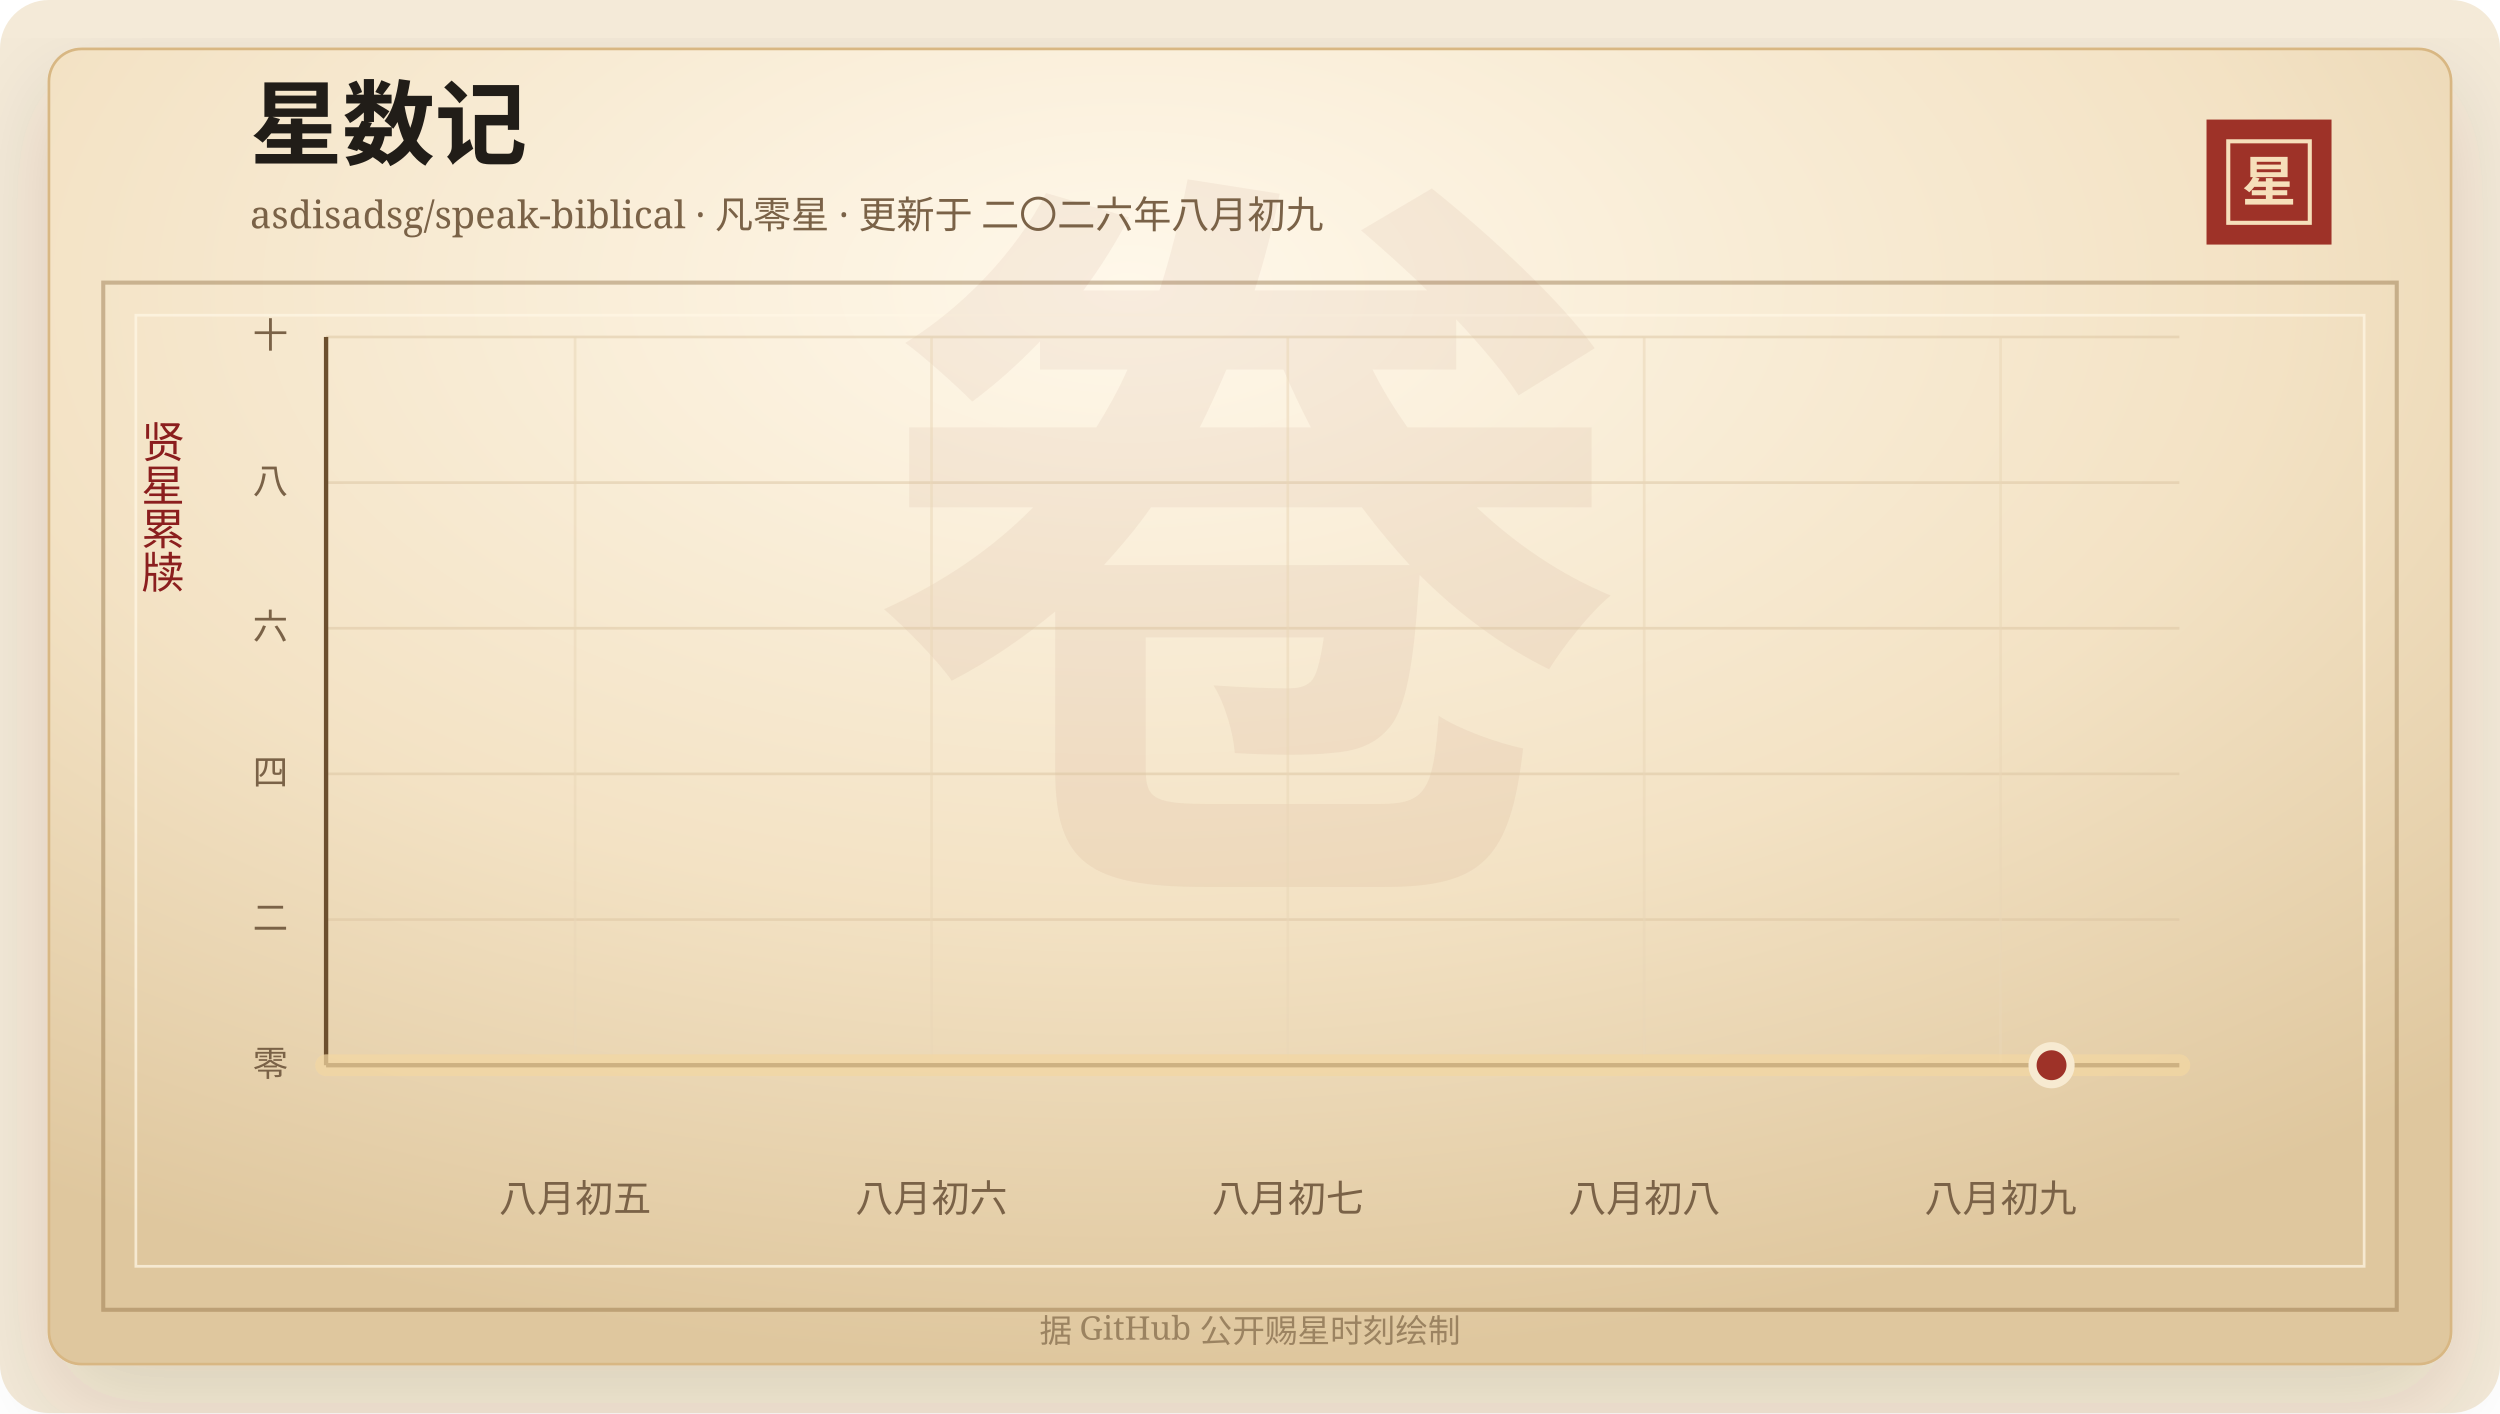
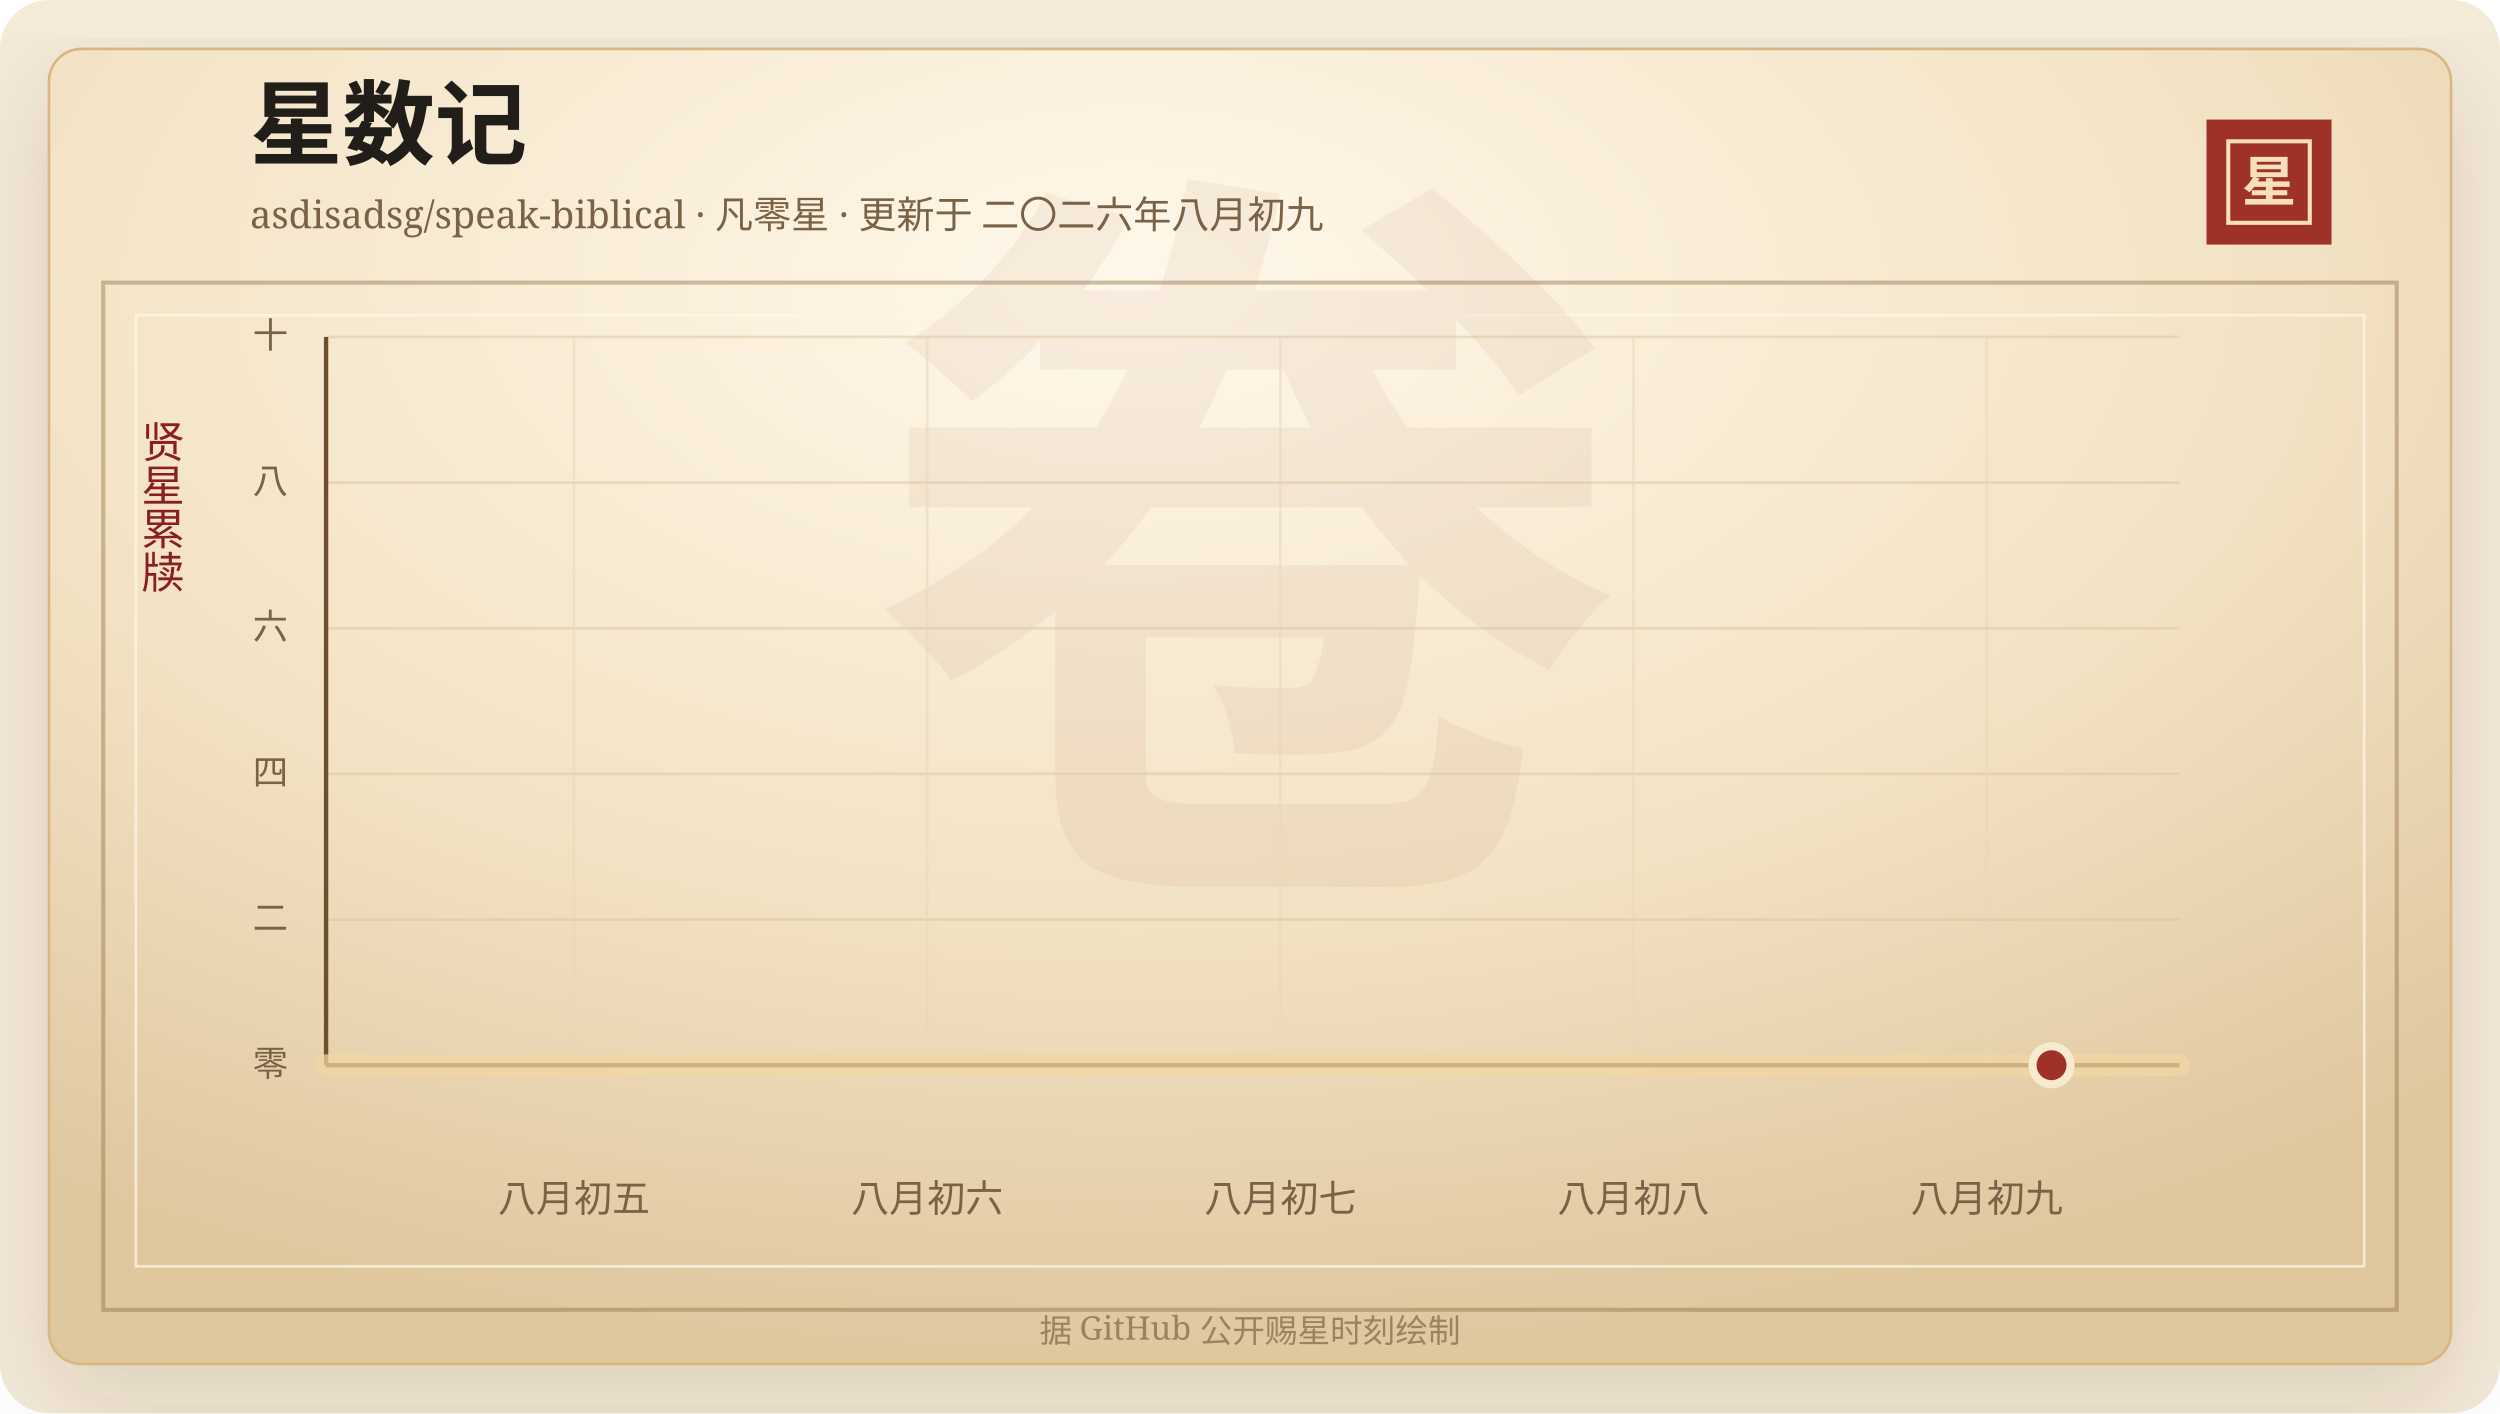
<svg xmlns="http://www.w3.org/2000/svg" width="920" height="520" viewBox="0 0 920 520" role="img" aria-labelledby="title desc">
  <defs>
    <linearGradient id="line" x1="0" x2="1" y1="0" y2="0">
      <stop offset="0%" stop-color="#7d2017" />
      <stop offset="58%" stop-color="#b33426" />
      <stop offset="100%" stop-color="#d65a32" />
    </linearGradient>
    <linearGradient id="area" x1="0" x2="0" y1="0" y2="1">
      <stop offset="0%" stop-color="#b33426" stop-opacity="0.2" />
      <stop offset="100%" stop-color="#b33426" stop-opacity="0" />
    </linearGradient>
    <radialGradient id="paper" cx="45%" cy="18%" r="82%">
      <stop offset="0%" stop-color="#fff8ea" />
      <stop offset="58%" stop-color="#f3e2c4" />
      <stop offset="100%" stop-color="#dfc79e" />
    </radialGradient>
    <filter id="shadow" x="-20%" y="-20%" width="140%" height="140%">
      <feDropShadow dx="0" dy="14" stdDeviation="18" flood-color="#3b2a20" flood-opacity="0.14" />
    </filter>
  </defs>
  <rect width="920" height="520" rx="18" fill="#f4ead8" />
  <rect x="18" y="18" width="884" height="484" rx="12" fill="url(#paper)" stroke="#d8b783" filter="url(#shadow)" />
  <rect x="38" y="104" width="844" height="378" fill="none" stroke="#8c6b3f" stroke-opacity="0.42" stroke-width="1.5" />
  <rect x="50" y="116" width="820" height="350" fill="none" stroke="#fff7e5" stroke-opacity="0.72" />
  <text x="460" y="304" text-anchor="middle" fill="#8c342a" fill-opacity="0.06" font-family="Songti SC, STSong, SimSun, serif" font-size="280" font-weight="700">卷</text>
  <text x="92" y="58" fill="#211d18" font-family="Songti SC, STSong, SimSun, serif" font-size="34" font-weight="700">星数记</text>
  <text x="92" y="84" fill="#7a6247" font-family="Songti SC, STSong, SimSun, serif" font-size="14.0">asdisadsg/speak-biblical · 凡零星 · 更新于 二〇二六年八月初九</text>
  <rect x="812" y="44" width="46" height="46" fill="#9e3228" />
  <rect x="820" y="52" width="30" height="30" fill="none" stroke="#f6dfba" stroke-width="1.5" />
  <text x="835" y="74" text-anchor="middle" fill="#f6dfba" font-family="Songti SC, STSong, SimSun, serif" font-size="20" font-weight="700">星</text>
  <text x="60" y="166" text-anchor="middle" fill="#8b1e1e" font-family="Songti SC, STSong, SimSun, serif" font-size="16" writing-mode="vertical-rl">贤星累牍</text>
  <line x1="120" y1="392.00" x2="802" y2="392.00" stroke="#d9c29e" stroke-opacity="0.48" />
  <text x="106" y="396.00" text-anchor="end" fill="#7a6247" font-family="Songti SC, STSong, SimSun, serif" font-size="13">零</text>
  <line x1="120" y1="338.40" x2="802" y2="338.40" stroke="#d9c29e" stroke-opacity="0.48" />
  <text x="106" y="342.40" text-anchor="end" fill="#7a6247" font-family="Songti SC, STSong, SimSun, serif" font-size="13">二</text>
  <line x1="120" y1="284.80" x2="802" y2="284.80" stroke="#d9c29e" stroke-opacity="0.48" />
  <text x="106" y="288.80" text-anchor="end" fill="#7a6247" font-family="Songti SC, STSong, SimSun, serif" font-size="13">四</text>
  <line x1="120" y1="231.20" x2="802" y2="231.20" stroke="#d9c29e" stroke-opacity="0.48" />
  <text x="106" y="235.20" text-anchor="end" fill="#7a6247" font-family="Songti SC, STSong, SimSun, serif" font-size="13">六</text>
  <line x1="120" y1="177.60" x2="802" y2="177.60" stroke="#d9c29e" stroke-opacity="0.48" />
  <text x="106" y="181.60" text-anchor="end" fill="#7a6247" font-family="Songti SC, STSong, SimSun, serif" font-size="13">八</text>
  <line x1="120" y1="124.00" x2="802" y2="124.00" stroke="#d9c29e" stroke-opacity="0.48" />
  <text x="106" y="128.00" text-anchor="end" fill="#7a6247" font-family="Songti SC, STSong, SimSun, serif" font-size="13">十</text>
-   <line x1="211.64" y1="124" x2="211.64" y2="392" stroke="#ead6b7" stroke-opacity="0.54" />
-   <text x="211.64" y="446" text-anchor="middle" fill="#7a6247" font-family="Songti SC, STSong, SimSun, serif" font-size="14">八月初五</text>
-   <line x1="342.78" y1="124" x2="342.78" y2="392" stroke="#ead6b7" stroke-opacity="0.54" />
-   <text x="342.78" y="446" text-anchor="middle" fill="#7a6247" font-family="Songti SC, STSong, SimSun, serif" font-size="14">八月初六</text>
-   <line x1="473.92" y1="124" x2="473.92" y2="392" stroke="#ead6b7" stroke-opacity="0.54" />
-   <text x="473.92" y="446" text-anchor="middle" fill="#7a6247" font-family="Songti SC, STSong, SimSun, serif" font-size="14">八月初七</text>
-   <line x1="605.07" y1="124" x2="605.07" y2="392" stroke="#ead6b7" stroke-opacity="0.54" />
-   <text x="605.07" y="446" text-anchor="middle" fill="#7a6247" font-family="Songti SC, STSong, SimSun, serif" font-size="14">八月初八</text>
-   <line x1="736.21" y1="124" x2="736.21" y2="392" stroke="#ead6b7" stroke-opacity="0.54" />
-   <text x="736.21" y="446" text-anchor="middle" fill="#7a6247" font-family="Songti SC, STSong, SimSun, serif" font-size="14">八月初九</text>
+   <line x1="211.24" y1="124" x2="211.24" y2="392" stroke="#ead6b7" stroke-opacity="0.54" />
+   <text x="211.24" y="446" text-anchor="middle" fill="#7a6247" font-family="Songti SC, STSong, SimSun, serif" font-size="14">八月初五</text>
+   <line x1="341.20" y1="124" x2="341.20" y2="392" stroke="#ead6b7" stroke-opacity="0.54" />
+   <text x="341.20" y="446" text-anchor="middle" fill="#7a6247" font-family="Songti SC, STSong, SimSun, serif" font-size="14">八月初六</text>
+   <line x1="471.17" y1="124" x2="471.17" y2="392" stroke="#ead6b7" stroke-opacity="0.54" />
+   <text x="471.17" y="446" text-anchor="middle" fill="#7a6247" font-family="Songti SC, STSong, SimSun, serif" font-size="14">八月初七</text>
+   <line x1="601.14" y1="124" x2="601.14" y2="392" stroke="#ead6b7" stroke-opacity="0.54" />
+   <text x="601.14" y="446" text-anchor="middle" fill="#7a6247" font-family="Songti SC, STSong, SimSun, serif" font-size="14">八月初八</text>
+   <line x1="731.10" y1="124" x2="731.10" y2="392" stroke="#ead6b7" stroke-opacity="0.54" />
+   <text x="731.10" y="446" text-anchor="middle" fill="#7a6247" font-family="Songti SC, STSong, SimSun, serif" font-size="14">八月初九</text>
  <line x1="120" y1="392" x2="802" y2="392" stroke="#6c4f2e" stroke-width="1.6" />
  <line x1="120" y1="124" x2="120" y2="392" stroke="#6c4f2e" stroke-width="1.6" />
  <polygon points="120.00,392.00 120.00,392.00 802.00,392.00 802.00,392.00" fill="url(#area)" />
  <polyline points="120.00,392.00 802.00,392.00" fill="none" stroke="#f3d7a2" stroke-width="8" stroke-linecap="round" stroke-linejoin="round" opacity="0.72" />
  <polyline points="120.00,392.00 802.00,392.00" fill="none" stroke="url(#line)" stroke-width="4.2" stroke-linecap="round" stroke-linejoin="round" />
  <circle cx="754.97" cy="392.00" r="7" fill="#9e3228" stroke="#f7ead1" stroke-width="3" />
  <text x="460" y="494" text-anchor="middle" fill="#9b8361" font-family="Songti SC, STSong, SimSun, serif" font-size="12">据 GitHub 公开赐星时刻绘制</text>
</svg>
